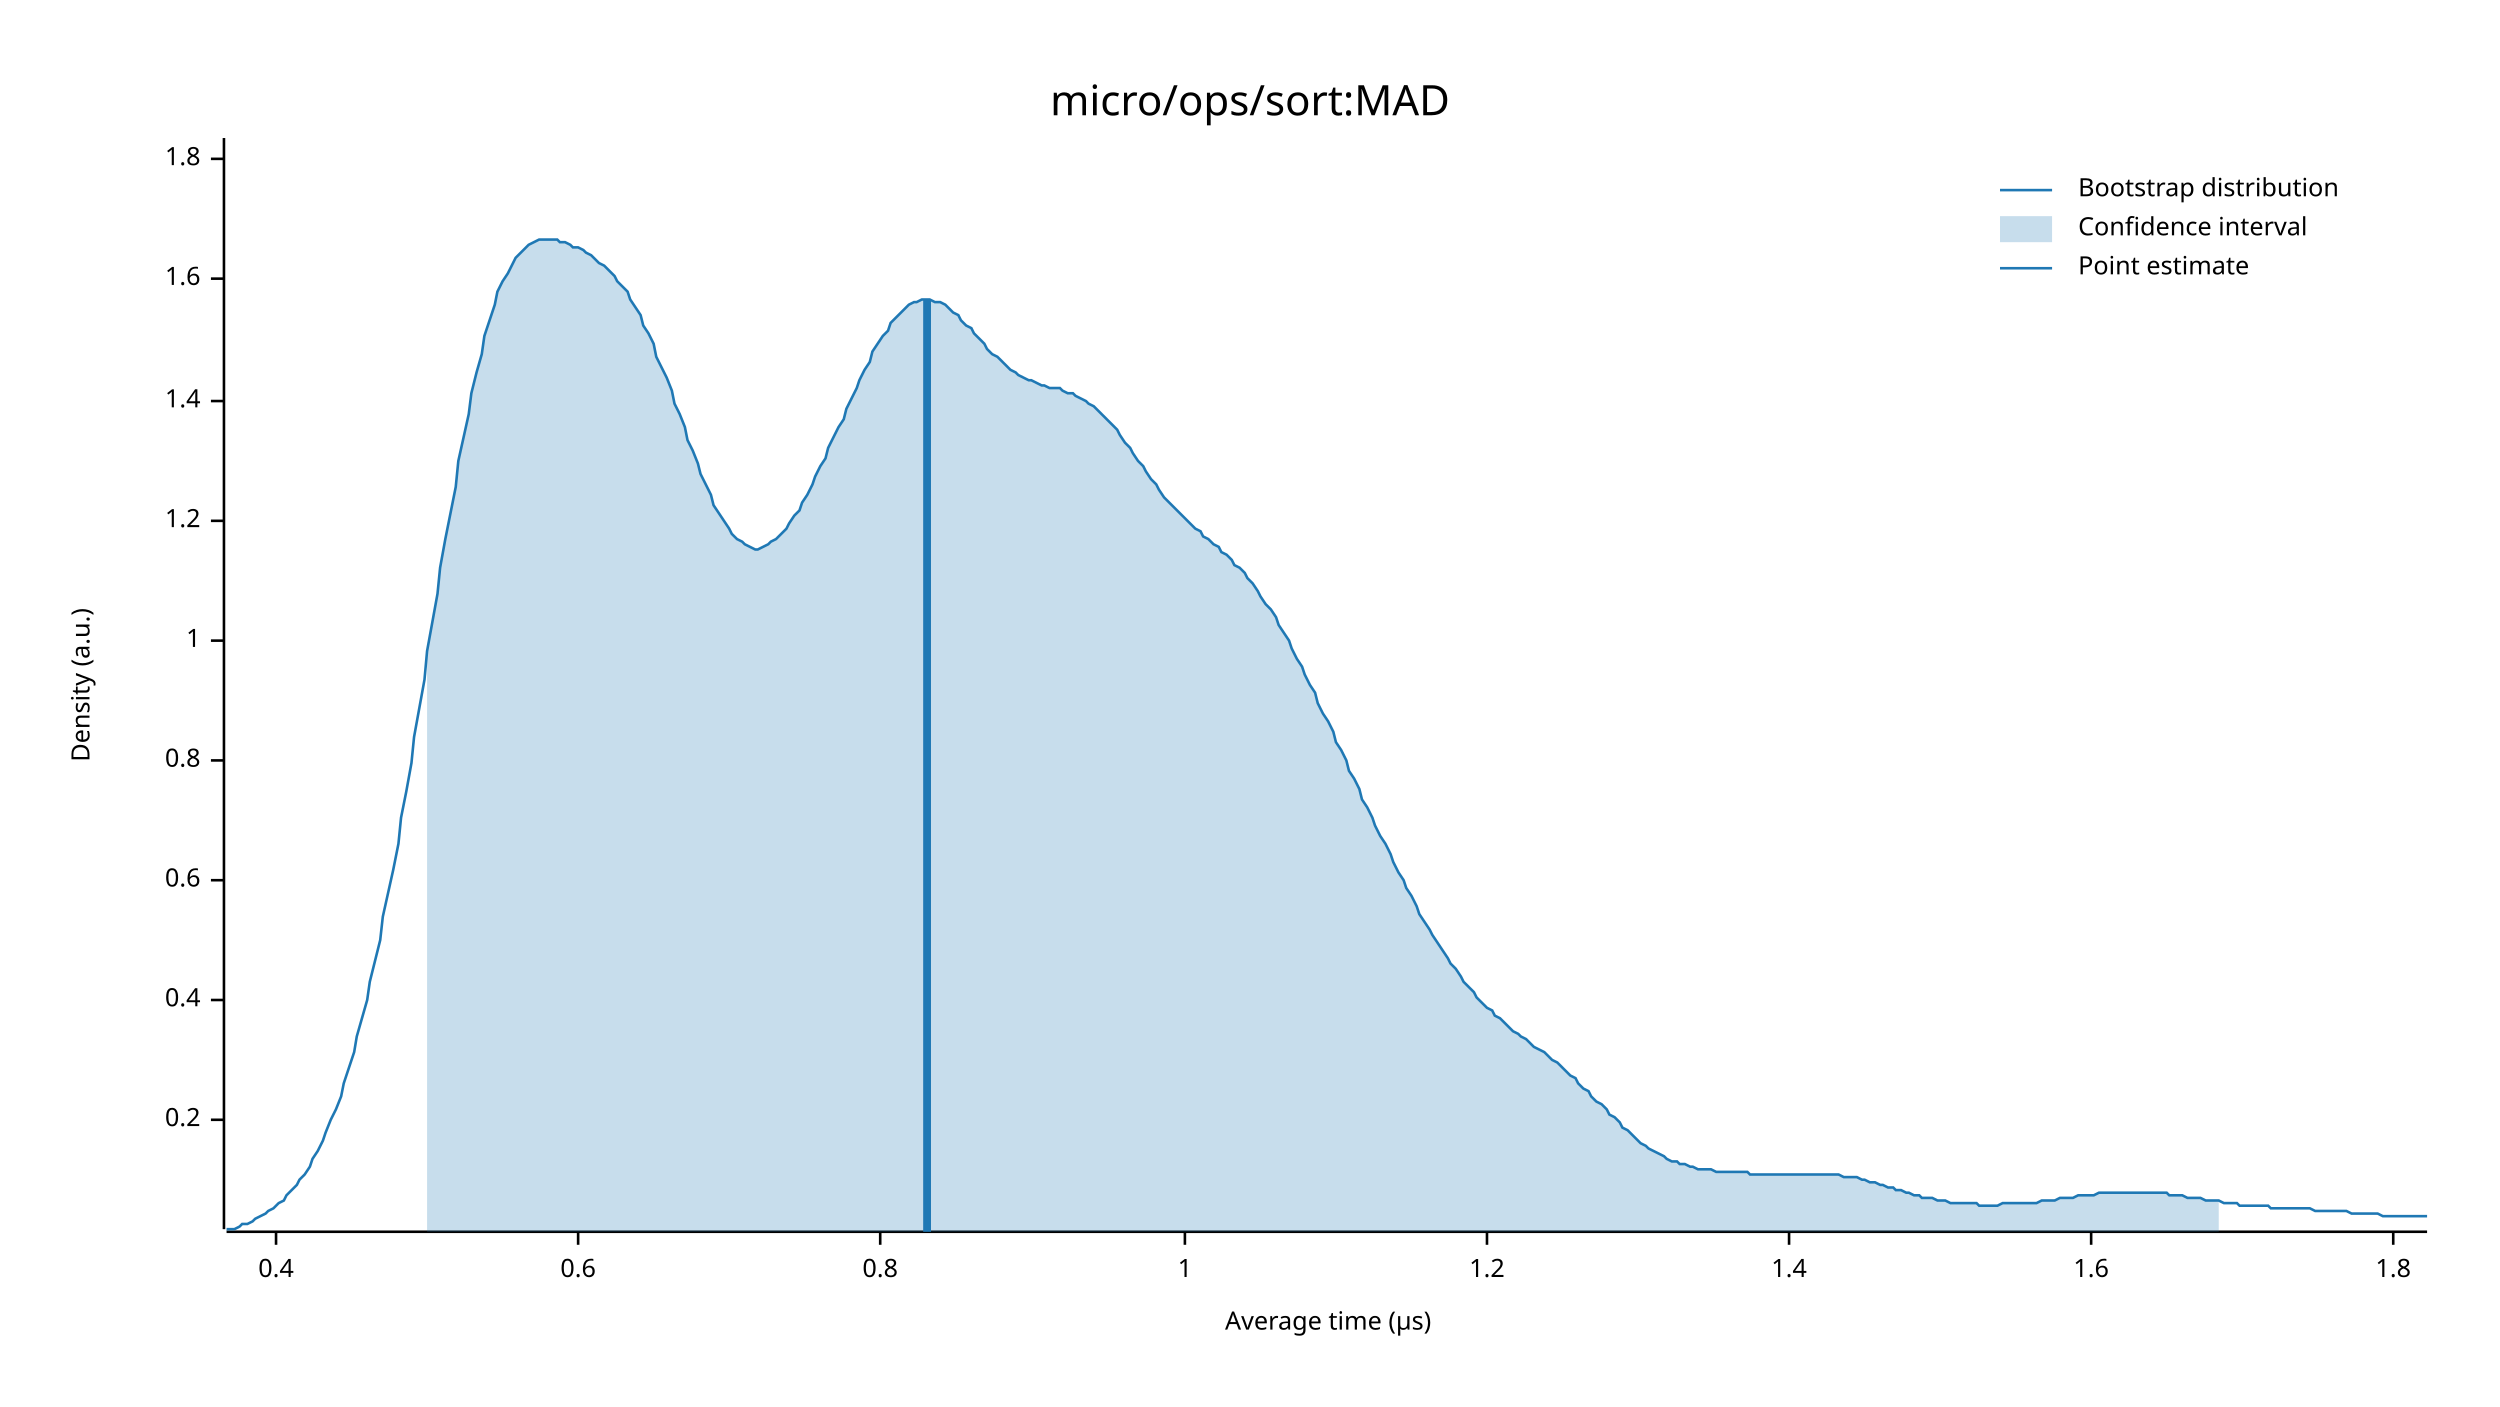
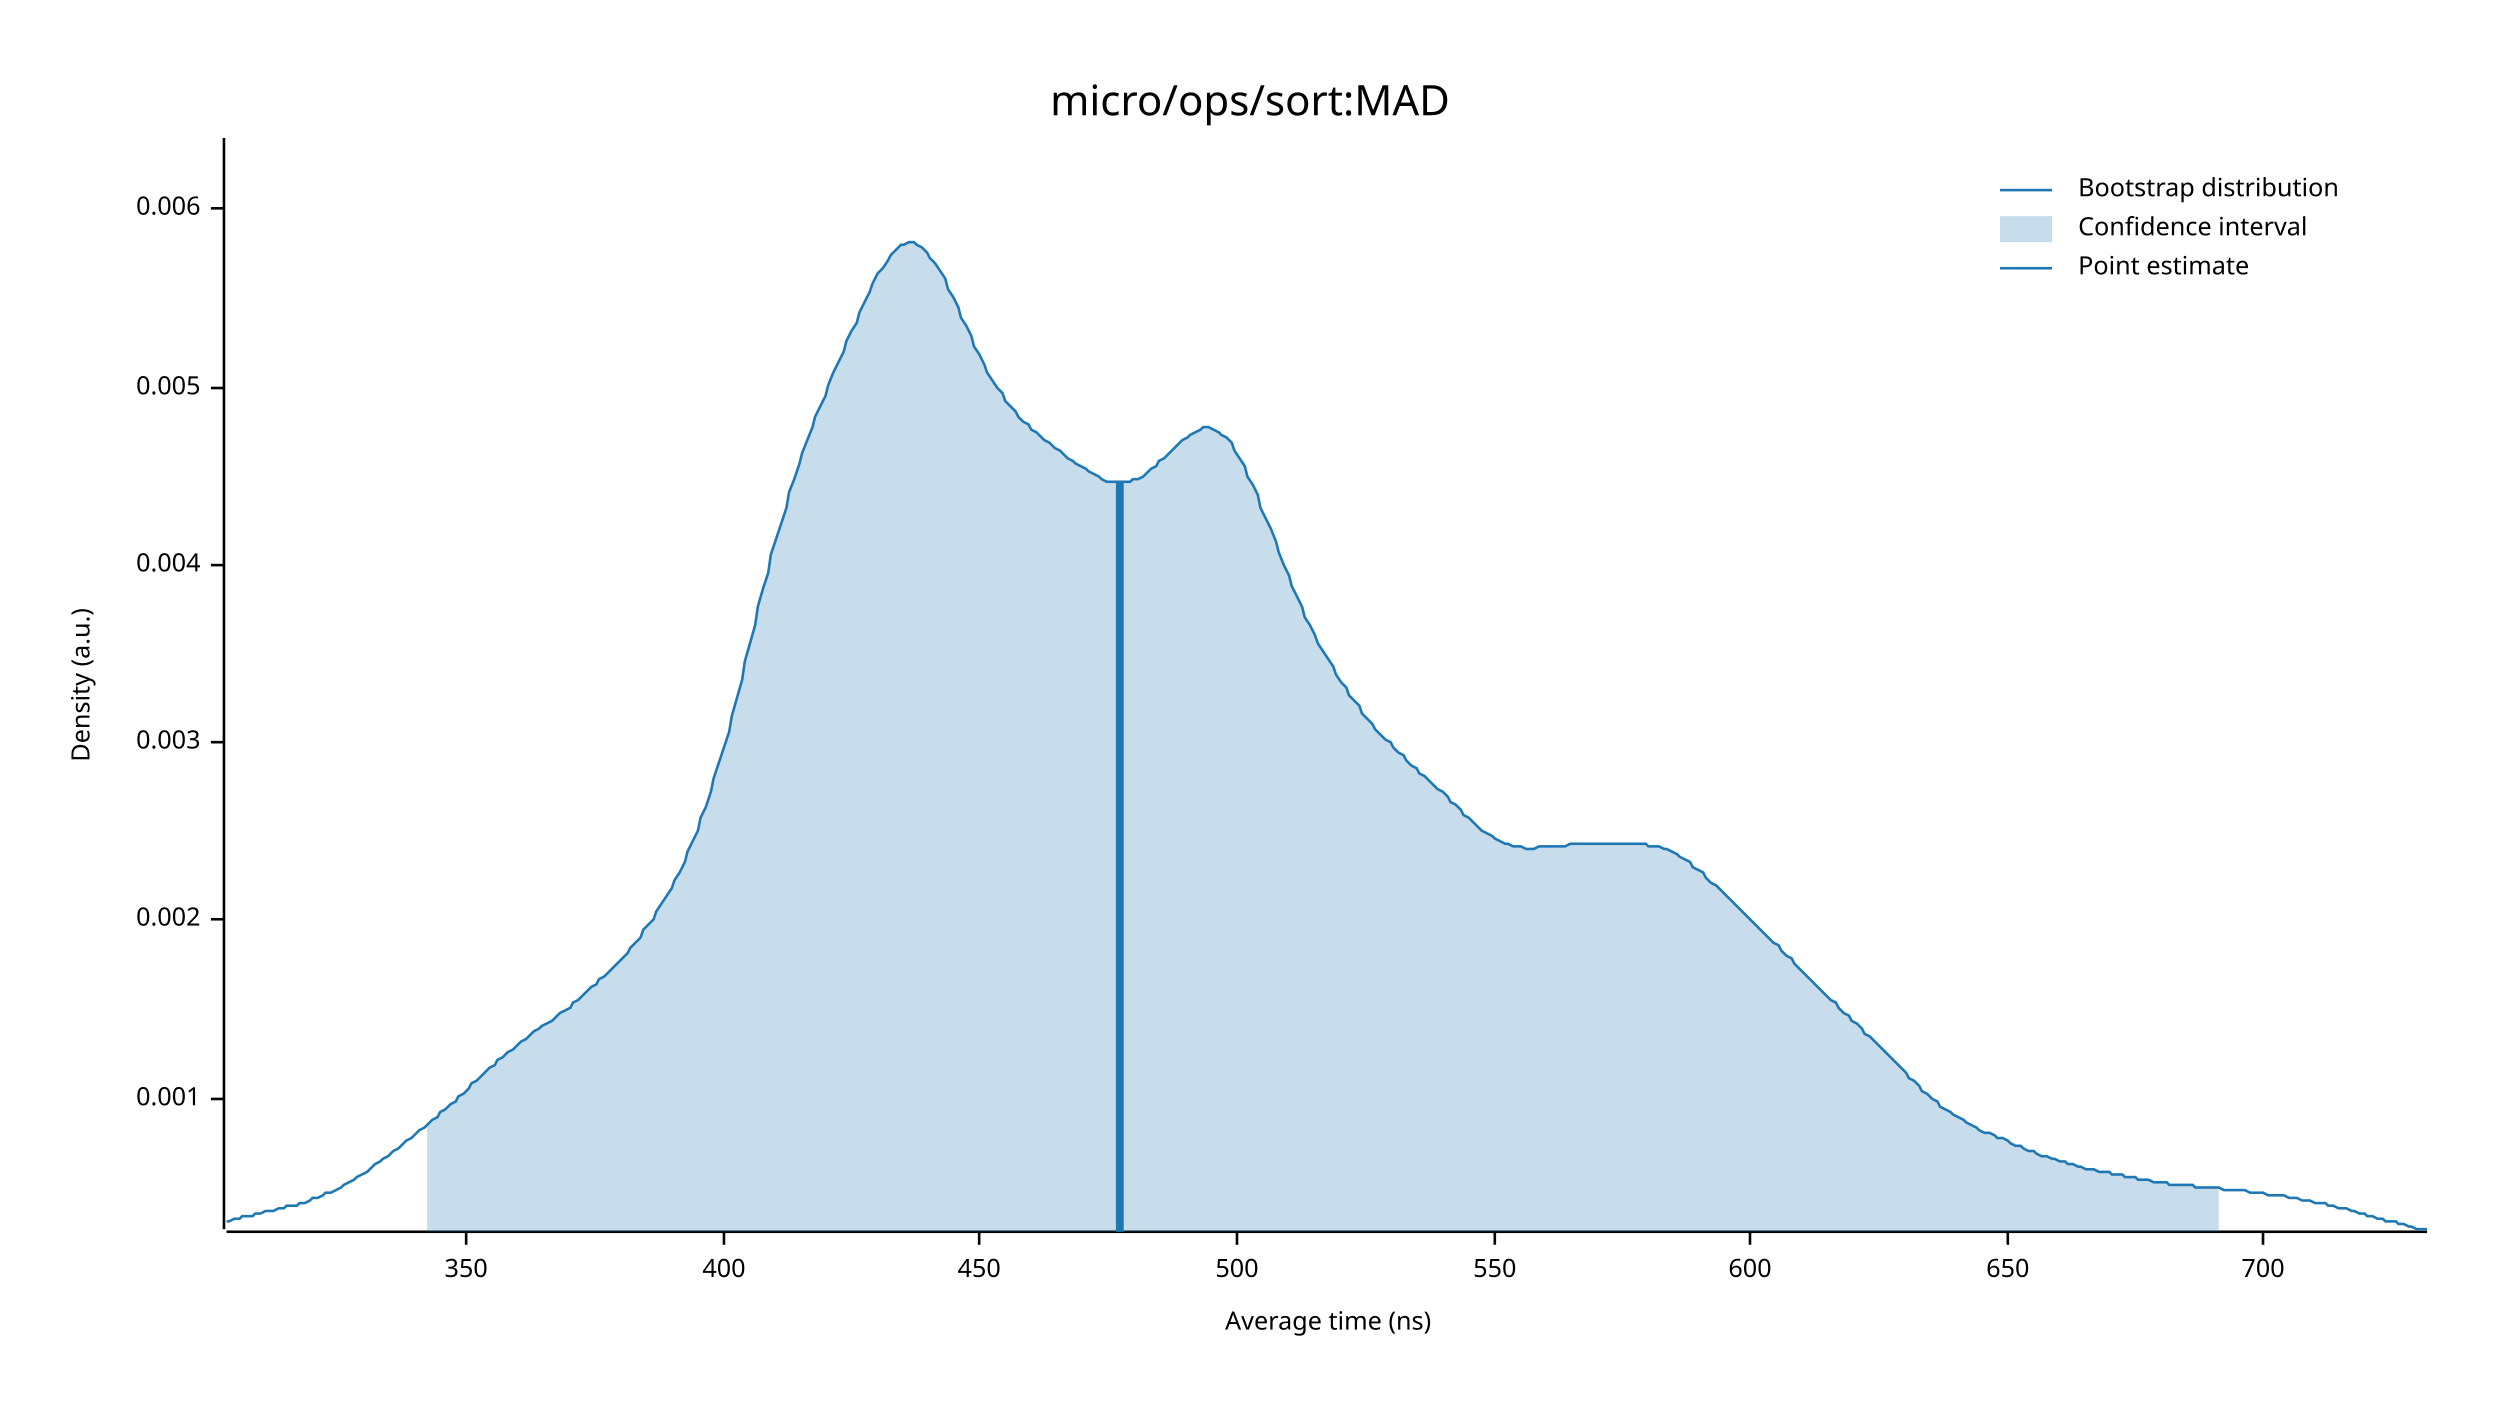
<svg xmlns="http://www.w3.org/2000/svg" width="960" height="540" viewBox="0 0 960 540">
  <text x="480" y="32" dy="0.76em" text-anchor="middle" font-family="sans-serif" font-size="16.129" opacity="1" fill="#000000">
micro/ops/sort:MAD
</text>
  <text x="27" y="263" dy="0.76em" text-anchor="middle" font-family="sans-serif" font-size="9.677" opacity="1" fill="#000000" transform="rotate(270, 27, 263)">
Density (a.u.)
</text>
  <text x="510" y="513" dy="-0.5ex" text-anchor="middle" font-family="sans-serif" font-size="9.677" opacity="1" fill="#000000">
- Average time (µs)
+ Average time (ns)
</text>
  <polyline fill="none" opacity="1" stroke="#000000" stroke-width="1" points="86,53 86,472 " />
-   <text x="77" y="430" dy="0.5ex" text-anchor="end" font-family="sans-serif" font-size="9.677" opacity="1" fill="#000000">
- 0.2
+   <text x="77" y="422" dy="0.5ex" text-anchor="end" font-family="sans-serif" font-size="9.677" opacity="1" fill="#000000">
+ 0.001
</text>
-   <polyline fill="none" opacity="1" stroke="#000000" stroke-width="1" points="81,430 86,430 " />
-   <text x="77" y="384" dy="0.5ex" text-anchor="end" font-family="sans-serif" font-size="9.677" opacity="1" fill="#000000">
- 0.4
+   <polyline fill="none" opacity="1" stroke="#000000" stroke-width="1" points="81,422 86,422 " />
+   <text x="77" y="353" dy="0.5ex" text-anchor="end" font-family="sans-serif" font-size="9.677" opacity="1" fill="#000000">
+ 0.002
</text>
-   <polyline fill="none" opacity="1" stroke="#000000" stroke-width="1" points="81,384 86,384 " />
-   <text x="77" y="338" dy="0.5ex" text-anchor="end" font-family="sans-serif" font-size="9.677" opacity="1" fill="#000000">
- 0.6
+   <polyline fill="none" opacity="1" stroke="#000000" stroke-width="1" points="81,353 86,353 " />
+   <text x="77" y="285" dy="0.5ex" text-anchor="end" font-family="sans-serif" font-size="9.677" opacity="1" fill="#000000">
+ 0.003
</text>
-   <polyline fill="none" opacity="1" stroke="#000000" stroke-width="1" points="81,338 86,338 " />
-   <text x="77" y="292" dy="0.5ex" text-anchor="end" font-family="sans-serif" font-size="9.677" opacity="1" fill="#000000">
- 0.8
+   <polyline fill="none" opacity="1" stroke="#000000" stroke-width="1" points="81,285 86,285 " />
+   <text x="77" y="217" dy="0.5ex" text-anchor="end" font-family="sans-serif" font-size="9.677" opacity="1" fill="#000000">
+ 0.004
</text>
-   <polyline fill="none" opacity="1" stroke="#000000" stroke-width="1" points="81,292 86,292 " />
-   <text x="77" y="246" dy="0.5ex" text-anchor="end" font-family="sans-serif" font-size="9.677" opacity="1" fill="#000000">
- 1
+   <polyline fill="none" opacity="1" stroke="#000000" stroke-width="1" points="81,217 86,217 " />
+   <text x="77" y="149" dy="0.5ex" text-anchor="end" font-family="sans-serif" font-size="9.677" opacity="1" fill="#000000">
+ 0.005
</text>
-   <polyline fill="none" opacity="1" stroke="#000000" stroke-width="1" points="81,246 86,246 " />
-   <text x="77" y="200" dy="0.5ex" text-anchor="end" font-family="sans-serif" font-size="9.677" opacity="1" fill="#000000">
- 1.2
+   <polyline fill="none" opacity="1" stroke="#000000" stroke-width="1" points="81,149 86,149 " />
+   <text x="77" y="80" dy="0.5ex" text-anchor="end" font-family="sans-serif" font-size="9.677" opacity="1" fill="#000000">
+ 0.006
</text>
-   <polyline fill="none" opacity="1" stroke="#000000" stroke-width="1" points="81,200 86,200 " />
-   <text x="77" y="154" dy="0.5ex" text-anchor="end" font-family="sans-serif" font-size="9.677" opacity="1" fill="#000000">
- 1.4
+   <polyline fill="none" opacity="1" stroke="#000000" stroke-width="1" points="81,80 86,80 " />
+   <polyline fill="none" opacity="1" stroke="#000000" stroke-width="1" points="87,473 932,473 " />
+   <text x="179" y="483" dy="0.76em" text-anchor="middle" font-family="sans-serif" font-size="9.677" opacity="1" fill="#000000">
+ 350
</text>
-   <polyline fill="none" opacity="1" stroke="#000000" stroke-width="1" points="81,154 86,154 " />
-   <text x="77" y="107" dy="0.5ex" text-anchor="end" font-family="sans-serif" font-size="9.677" opacity="1" fill="#000000">
- 1.6
+   <polyline fill="none" opacity="1" stroke="#000000" stroke-width="1" points="179,473 179,478 " />
+   <text x="278" y="483" dy="0.76em" text-anchor="middle" font-family="sans-serif" font-size="9.677" opacity="1" fill="#000000">
+ 400
</text>
-   <polyline fill="none" opacity="1" stroke="#000000" stroke-width="1" points="81,107 86,107 " />
-   <text x="77" y="61" dy="0.5ex" text-anchor="end" font-family="sans-serif" font-size="9.677" opacity="1" fill="#000000">
- 1.8
+   <polyline fill="none" opacity="1" stroke="#000000" stroke-width="1" points="278,473 278,478 " />
+   <text x="376" y="483" dy="0.76em" text-anchor="middle" font-family="sans-serif" font-size="9.677" opacity="1" fill="#000000">
+ 450
</text>
-   <polyline fill="none" opacity="1" stroke="#000000" stroke-width="1" points="81,61 86,61 " />
-   <polyline fill="none" opacity="1" stroke="#000000" stroke-width="1" points="87,473 932,473 " />
-   <text x="106" y="483" dy="0.76em" text-anchor="middle" font-family="sans-serif" font-size="9.677" opacity="1" fill="#000000">
- 0.4
+   <polyline fill="none" opacity="1" stroke="#000000" stroke-width="1" points="376,473 376,478 " />
+   <text x="475" y="483" dy="0.76em" text-anchor="middle" font-family="sans-serif" font-size="9.677" opacity="1" fill="#000000">
+ 500
</text>
-   <polyline fill="none" opacity="1" stroke="#000000" stroke-width="1" points="106,473 106,478 " />
-   <text x="222" y="483" dy="0.76em" text-anchor="middle" font-family="sans-serif" font-size="9.677" opacity="1" fill="#000000">
- 0.6
+   <polyline fill="none" opacity="1" stroke="#000000" stroke-width="1" points="475,473 475,478 " />
+   <text x="574" y="483" dy="0.76em" text-anchor="middle" font-family="sans-serif" font-size="9.677" opacity="1" fill="#000000">
+ 550
</text>
-   <polyline fill="none" opacity="1" stroke="#000000" stroke-width="1" points="222,473 222,478 " />
-   <text x="338" y="483" dy="0.76em" text-anchor="middle" font-family="sans-serif" font-size="9.677" opacity="1" fill="#000000">
- 0.8
+   <polyline fill="none" opacity="1" stroke="#000000" stroke-width="1" points="574,473 574,478 " />
+   <text x="672" y="483" dy="0.76em" text-anchor="middle" font-family="sans-serif" font-size="9.677" opacity="1" fill="#000000">
+ 600
</text>
-   <polyline fill="none" opacity="1" stroke="#000000" stroke-width="1" points="338,473 338,478 " />
-   <text x="455" y="483" dy="0.76em" text-anchor="middle" font-family="sans-serif" font-size="9.677" opacity="1" fill="#000000">
- 1
+   <polyline fill="none" opacity="1" stroke="#000000" stroke-width="1" points="672,473 672,478 " />
+   <text x="771" y="483" dy="0.76em" text-anchor="middle" font-family="sans-serif" font-size="9.677" opacity="1" fill="#000000">
+ 650
</text>
-   <polyline fill="none" opacity="1" stroke="#000000" stroke-width="1" points="455,473 455,478 " />
-   <text x="571" y="483" dy="0.76em" text-anchor="middle" font-family="sans-serif" font-size="9.677" opacity="1" fill="#000000">
- 1.2
+   <polyline fill="none" opacity="1" stroke="#000000" stroke-width="1" points="771,473 771,478 " />
+   <text x="869" y="483" dy="0.76em" text-anchor="middle" font-family="sans-serif" font-size="9.677" opacity="1" fill="#000000">
+ 700
</text>
-   <polyline fill="none" opacity="1" stroke="#000000" stroke-width="1" points="571,473 571,478 " />
-   <text x="687" y="483" dy="0.76em" text-anchor="middle" font-family="sans-serif" font-size="9.677" opacity="1" fill="#000000">
- 1.4
- </text>
-   <polyline fill="none" opacity="1" stroke="#000000" stroke-width="1" points="687,473 687,478 " />
-   <text x="803" y="483" dy="0.76em" text-anchor="middle" font-family="sans-serif" font-size="9.677" opacity="1" fill="#000000">
- 1.6
- </text>
-   <polyline fill="none" opacity="1" stroke="#000000" stroke-width="1" points="803,473 803,478 " />
-   <text x="919" y="483" dy="0.76em" text-anchor="middle" font-family="sans-serif" font-size="9.677" opacity="1" fill="#000000">
- 1.8
- </text>
-   <polyline fill="none" opacity="1" stroke="#000000" stroke-width="1" points="919,473 919,478 " />
-   <polyline fill="none" opacity="1" stroke="#1F78B4" stroke-width="1" points="87,472 88,472 90,472 92,471 93,470 95,470 97,469 98,468 100,467 102,466 103,465 105,464 107,462 109,461 110,459 112,457 114,455 115,453 117,451 119,448 120,445 122,442 124,438 125,435 127,430 129,426 131,421 132,416 134,410 136,404 137,398 139,391 141,384 142,377 144,369 146,361 147,352 149,343 151,334 153,324 154,314 156,304 158,293 159,283 161,272 163,261 164,250 166,239 168,228 169,218 171,207 173,197 175,187 176,177 178,168 180,159 181,151 183,143 185,136 186,129 188,123 190,117 191,112 193,108 195,105 197,101 198,99 200,97 202,95 203,94 205,93 207,92 208,92 210,92 212,92 214,92 215,93 217,93 219,94 220,95 222,95 224,96 225,97 227,98 229,100 230,101 232,102 234,104 236,106 237,108 239,110 241,112 242,115 244,118 246,121 247,125 249,128 251,132 252,137 254,141 256,145 258,150 259,155 261,159 263,164 264,169 266,173 268,178 269,182 271,186 273,190 274,194 276,197 278,200 280,203 281,205 283,207 285,208 286,209 288,210 290,211 291,211 293,210 295,209 296,208 298,207 300,205 302,203 303,201 305,198 307,196 308,193 310,190 312,186 313,183 315,179 317,176 318,172 320,168 322,164 324,161 325,157 327,153 329,149 330,146 332,142 334,139 335,135 337,132 339,129 341,127 342,124 344,122 346,120 347,119 349,117 351,116 352,116 354,115 356,115 357,115 359,116 361,116 363,117 364,118 366,120 368,121 369,123 371,125 373,126 374,128 376,130 378,132 379,134 381,136 383,137 385,139 386,140 388,142 390,143 391,144 393,145 395,146 396,146 398,147 400,148 401,148 403,149 405,149 407,149 408,150 410,151 412,151 413,152 415,153 417,154 418,155 420,156 422,158 423,159 425,161 427,163 429,165 430,167 432,170 434,172 435,174 437,177 439,179 440,181 442,184 444,186 445,188 447,191 449,193 451,195 452,196 454,198 456,200 457,201 459,203 461,204 462,206 464,207 466,209 468,210 469,212 471,213 473,215 474,217 476,218 478,220 479,222 481,224 483,227 484,229 486,232 488,234 490,237 491,240 493,243 495,246 496,249 498,253 500,256 501,259 503,263 505,266 506,270 508,274 510,277 512,281 513,285 515,288 517,292 518,296 520,299 522,303 523,307 525,310 527,314 528,317 530,321 532,324 534,328 535,331 537,335 539,338 540,341 542,344 544,348 545,351 547,354 549,357 550,359 552,362 554,365 556,368 557,370 559,372 561,375 562,377 564,379 566,381 567,383 569,385 571,387 573,388 574,390 576,391 578,393 579,394 581,396 583,397 584,398 586,399 588,401 589,402 591,403 593,404 595,406 596,407 598,408 600,410 601,411 603,413 605,414 606,416 608,418 610,419 611,421 613,423 615,424 617,426 618,428 620,429 622,431 623,433 625,434 627,436 628,437 630,439 632,440 633,441 635,442 637,443 639,444 640,445 642,446 644,446 645,447 647,447 649,448 650,448 652,449 654,449 655,449 657,449 659,450 661,450 662,450 664,450 666,450 667,450 669,450 671,450 672,451 674,451 676,451 677,451 679,451 681,451 683,451 684,451 686,451 688,451 689,451 691,451 693,451 694,451 696,451 698,451 700,451 701,451 703,451 705,451 706,451 708,452 710,452 711,452 713,452 715,453 716,453 718,454 720,454 722,455 723,455 725,456 727,456 728,457 730,457 732,458 733,458 735,459 737,459 738,460 740,460 742,460 744,461 745,461 747,461 749,462 750,462 752,462 754,462 755,462 757,462 759,462 760,463 762,463 764,463 766,463 767,463 769,462 771,462 772,462 774,462 776,462 777,462 779,462 781,462 782,462 784,461 786,461 788,461 789,461 791,460 793,460 794,460 796,460 798,459 799,459 801,459 803,459 804,459 806,458 808,458 810,458 811,458 813,458 815,458 816,458 818,458 820,458 821,458 823,458 825,458 827,458 828,458 830,458 832,458 833,459 835,459 837,459 838,459 840,460 842,460 843,460 845,460 847,461 849,461 850,461 852,461 854,462 855,462 857,462 859,462 860,463 862,463 864,463 865,463 867,463 869,463 871,463 872,464 874,464 876,464 877,464 879,464 881,464 882,464 884,464 886,464 887,464 889,465 891,465 893,465 894,465 896,465 898,465 899,465 901,465 903,466 904,466 906,466 908,466 909,466 911,466 913,466 915,467 916,467 918,467 920,467 921,467 923,467 925,467 926,467 928,467 930,467 932,467 " />
-   <polygon opacity="0.25" fill="#1F78B4" points="164,250 166,239 168,228 169,218 171,207 173,197 175,187 176,177 178,168 180,159 181,151 183,143 185,136 186,129 188,123 190,117 191,112 193,108 195,105 197,101 198,99 200,97 202,95 203,94 205,93 207,92 208,92 210,92 212,92 214,92 215,93 217,93 219,94 220,95 222,95 224,96 225,97 227,98 229,100 230,101 232,102 234,104 236,106 237,108 239,110 241,112 242,115 244,118 246,121 247,125 249,128 251,132 252,137 254,141 256,145 258,150 259,155 261,159 263,164 264,169 266,173 268,178 269,182 271,186 273,190 274,194 276,197 278,200 280,203 281,205 283,207 285,208 286,209 288,210 290,211 291,211 293,210 295,209 296,208 298,207 300,205 302,203 303,201 305,198 307,196 308,193 310,190 312,186 313,183 315,179 317,176 318,172 320,168 322,164 324,161 325,157 327,153 329,149 330,146 332,142 334,139 335,135 337,132 339,129 341,127 342,124 344,122 346,120 347,119 349,117 351,116 352,116 354,115 356,115 357,115 359,116 361,116 363,117 364,118 366,120 368,121 369,123 371,125 373,126 374,128 376,130 378,132 379,134 381,136 383,137 385,139 386,140 388,142 390,143 391,144 393,145 395,146 396,146 398,147 400,148 401,148 403,149 405,149 407,149 408,150 410,151 412,151 413,152 415,153 417,154 418,155 420,156 422,158 423,159 425,161 427,163 429,165 430,167 432,170 434,172 435,174 437,177 439,179 440,181 442,184 444,186 445,188 447,191 449,193 451,195 452,196 454,198 456,200 457,201 459,203 461,204 462,206 464,207 466,209 468,210 469,212 471,213 473,215 474,217 476,218 478,220 479,222 481,224 483,227 484,229 486,232 488,234 490,237 491,240 493,243 495,246 496,249 498,253 500,256 501,259 503,263 505,266 506,270 508,274 510,277 512,281 513,285 515,288 517,292 518,296 520,299 522,303 523,307 525,310 527,314 528,317 530,321 532,324 534,328 535,331 537,335 539,338 540,341 542,344 544,348 545,351 547,354 549,357 550,359 552,362 554,365 556,368 557,370 559,372 561,375 562,377 564,379 566,381 567,383 569,385 571,387 573,388 574,390 576,391 578,393 579,394 581,396 583,397 584,398 586,399 588,401 589,402 591,403 593,404 595,406 596,407 598,408 600,410 601,411 603,413 605,414 606,416 608,418 610,419 611,421 613,423 615,424 617,426 618,428 620,429 622,431 623,433 625,434 627,436 628,437 630,439 632,440 633,441 635,442 637,443 639,444 640,445 642,446 644,446 645,447 647,447 649,448 650,448 652,449 654,449 655,449 657,449 659,450 661,450 662,450 664,450 666,450 667,450 669,450 671,450 672,451 674,451 676,451 677,451 679,451 681,451 683,451 684,451 686,451 688,451 689,451 691,451 693,451 694,451 696,451 698,451 700,451 701,451 703,451 705,451 706,451 708,452 710,452 711,452 713,452 715,453 716,453 718,454 720,454 722,455 723,455 725,456 727,456 728,457 730,457 732,458 733,458 735,459 737,459 738,460 740,460 742,460 744,461 745,461 747,461 749,462 750,462 752,462 754,462 755,462 757,462 759,462 760,463 762,463 764,463 766,463 767,463 769,462 771,462 772,462 774,462 776,462 777,462 779,462 781,462 782,462 784,461 786,461 788,461 789,461 791,460 793,460 794,460 796,460 798,459 799,459 801,459 803,459 804,459 806,458 808,458 810,458 811,458 813,458 815,458 816,458 818,458 820,458 821,458 823,458 825,458 827,458 828,458 830,458 832,458 833,459 835,459 837,459 838,459 840,460 842,460 843,460 845,460 847,461 849,461 850,461 852,461 852,473 164,473 " />
-   <polyline fill="none" opacity="1" stroke="#1F78B4" stroke-width="3" points="356,473 356,115 " />
+   <polyline fill="none" opacity="1" stroke="#000000" stroke-width="1" points="869,473 869,478 " />
+   <polyline fill="none" opacity="1" stroke="#1F78B4" stroke-width="1" points="87,469 88,469 90,468 92,468 93,467 95,467 97,467 98,466 100,466 102,465 103,465 105,465 107,464 109,464 110,463 112,463 114,463 115,462 117,462 119,461 120,460 122,460 124,459 125,458 127,458 129,457 131,456 132,455 134,454 136,453 137,452 139,451 141,450 142,449 144,447 146,446 147,445 149,444 151,442 153,441 154,440 156,438 158,437 159,436 161,434 163,433 164,432 166,430 168,429 169,427 171,426 173,424 175,423 176,421 178,420 180,418 181,416 183,415 185,413 186,412 188,410 190,409 191,407 193,406 195,404 197,403 198,402 200,400 202,399 203,398 205,396 207,395 208,394 210,393 212,392 214,390 215,389 217,388 219,387 220,385 222,384 224,382 225,381 227,379 229,378 230,376 232,375 234,373 236,371 237,370 239,368 241,366 242,364 244,362 246,360 247,357 249,355 251,353 252,350 254,347 256,344 258,341 259,338 261,335 263,331 264,327 266,323 268,319 269,314 271,310 273,304 274,299 276,293 278,287 280,281 281,275 283,268 285,261 286,254 288,247 290,240 291,233 293,226 295,220 296,213 298,207 300,201 302,195 303,189 305,184 307,178 308,174 310,169 312,164 313,160 315,156 317,152 318,148 320,143 322,139 324,135 325,131 327,127 329,124 330,120 332,116 334,112 335,109 337,105 339,103 341,100 342,98 344,96 346,94 347,94 349,93 351,93 352,94 354,95 356,97 357,99 359,101 361,104 363,107 364,111 366,114 368,118 369,122 371,125 373,129 374,133 376,136 378,140 379,143 381,146 383,149 385,151 386,154 388,156 390,158 391,160 393,162 395,163 396,165 398,166 400,168 401,169 403,170 405,172 407,173 408,174 410,176 412,177 413,178 415,179 417,180 418,181 420,182 422,183 423,184 425,185 427,185 429,185 430,185 432,185 434,185 435,184 437,184 439,183 440,182 442,180 444,179 445,177 447,176 449,174 451,172 452,171 454,169 456,168 457,167 459,166 461,165 462,164 464,164 466,165 468,166 469,167 471,168 473,170 474,173 476,176 478,179 479,183 481,186 483,190 484,195 486,199 488,203 490,208 491,212 493,217 495,221 496,225 498,229 500,233 501,237 503,240 505,244 506,247 508,250 510,253 512,256 513,259 515,262 517,264 518,267 520,269 522,271 523,274 525,276 527,278 528,280 530,282 532,284 534,285 535,287 537,289 539,290 540,292 542,294 544,295 545,297 547,298 549,300 550,301 552,303 554,304 556,306 557,308 559,309 561,311 562,313 564,314 566,316 567,317 569,319 571,320 573,321 574,322 576,323 578,324 579,324 581,325 583,325 584,325 586,326 588,326 589,326 591,325 593,325 595,325 596,325 598,325 600,325 601,325 603,324 605,324 606,324 608,324 610,324 611,324 613,324 615,324 617,324 618,324 620,324 622,324 623,324 625,324 627,324 628,324 630,324 632,324 633,325 635,325 637,325 639,326 640,326 642,327 644,328 645,329 647,330 649,331 650,333 652,334 654,335 655,337 657,339 659,340 661,342 662,343 664,345 666,347 667,348 669,350 671,352 672,353 674,355 676,357 677,358 679,360 681,362 683,363 684,365 686,367 688,368 689,370 691,372 693,374 694,375 696,377 698,379 700,381 701,382 703,384 705,385 706,387 708,389 710,390 711,392 713,393 715,395 716,397 718,398 720,400 722,402 723,403 725,405 727,407 728,408 730,410 732,412 733,414 735,415 737,417 738,419 740,420 742,422 744,423 745,425 747,426 749,427 750,428 752,429 754,430 755,431 757,432 759,433 760,434 762,435 764,435 766,436 767,437 769,437 771,438 772,439 774,440 776,440 777,441 779,442 781,442 782,443 784,444 786,444 788,445 789,445 791,446 793,446 794,447 796,447 798,448 799,448 801,449 803,449 804,449 806,450 808,450 810,450 811,451 813,451 815,451 816,452 818,452 820,452 821,453 823,453 825,453 827,454 828,454 830,454 832,454 833,455 835,455 837,455 838,455 840,455 842,455 843,456 845,456 847,456 849,456 850,456 852,456 854,457 855,457 857,457 859,457 860,457 862,457 864,458 865,458 867,458 869,458 871,459 872,459 874,459 876,459 877,459 879,460 881,460 882,460 884,461 886,461 887,461 889,462 891,462 893,462 894,463 896,463 898,464 899,464 901,464 903,465 904,465 906,466 908,466 909,467 911,467 913,468 915,468 916,469 918,469 920,469 921,470 923,470 925,471 926,471 928,472 930,472 932,472 " />
+   <polygon opacity="0.25" fill="#1F78B4" points="164,432 166,430 168,429 169,427 171,426 173,424 175,423 176,421 178,420 180,418 181,416 183,415 185,413 186,412 188,410 190,409 191,407 193,406 195,404 197,403 198,402 200,400 202,399 203,398 205,396 207,395 208,394 210,393 212,392 214,390 215,389 217,388 219,387 220,385 222,384 224,382 225,381 227,379 229,378 230,376 232,375 234,373 236,371 237,370 239,368 241,366 242,364 244,362 246,360 247,357 249,355 251,353 252,350 254,347 256,344 258,341 259,338 261,335 263,331 264,327 266,323 268,319 269,314 271,310 273,304 274,299 276,293 278,287 280,281 281,275 283,268 285,261 286,254 288,247 290,240 291,233 293,226 295,220 296,213 298,207 300,201 302,195 303,189 305,184 307,178 308,174 310,169 312,164 313,160 315,156 317,152 318,148 320,143 322,139 324,135 325,131 327,127 329,124 330,120 332,116 334,112 335,109 337,105 339,103 341,100 342,98 344,96 346,94 347,94 349,93 351,93 352,94 354,95 356,97 357,99 359,101 361,104 363,107 364,111 366,114 368,118 369,122 371,125 373,129 374,133 376,136 378,140 379,143 381,146 383,149 385,151 386,154 388,156 390,158 391,160 393,162 395,163 396,165 398,166 400,168 401,169 403,170 405,172 407,173 408,174 410,176 412,177 413,178 415,179 417,180 418,181 420,182 422,183 423,184 425,185 427,185 429,185 430,185 432,185 434,185 435,184 437,184 439,183 440,182 442,180 444,179 445,177 447,176 449,174 451,172 452,171 454,169 456,168 457,167 459,166 461,165 462,164 464,164 466,165 468,166 469,167 471,168 473,170 474,173 476,176 478,179 479,183 481,186 483,190 484,195 486,199 488,203 490,208 491,212 493,217 495,221 496,225 498,229 500,233 501,237 503,240 505,244 506,247 508,250 510,253 512,256 513,259 515,262 517,264 518,267 520,269 522,271 523,274 525,276 527,278 528,280 530,282 532,284 534,285 535,287 537,289 539,290 540,292 542,294 544,295 545,297 547,298 549,300 550,301 552,303 554,304 556,306 557,308 559,309 561,311 562,313 564,314 566,316 567,317 569,319 571,320 573,321 574,322 576,323 578,324 579,324 581,325 583,325 584,325 586,326 588,326 589,326 591,325 593,325 595,325 596,325 598,325 600,325 601,325 603,324 605,324 606,324 608,324 610,324 611,324 613,324 615,324 617,324 618,324 620,324 622,324 623,324 625,324 627,324 628,324 630,324 632,324 633,325 635,325 637,325 639,326 640,326 642,327 644,328 645,329 647,330 649,331 650,333 652,334 654,335 655,337 657,339 659,340 661,342 662,343 664,345 666,347 667,348 669,350 671,352 672,353 674,355 676,357 677,358 679,360 681,362 683,363 684,365 686,367 688,368 689,370 691,372 693,374 694,375 696,377 698,379 700,381 701,382 703,384 705,385 706,387 708,389 710,390 711,392 713,393 715,395 716,397 718,398 720,400 722,402 723,403 725,405 727,407 728,408 730,410 732,412 733,414 735,415 737,417 738,419 740,420 742,422 744,423 745,425 747,426 749,427 750,428 752,429 754,430 755,431 757,432 759,433 760,434 762,435 764,435 766,436 767,437 769,437 771,438 772,439 774,440 776,440 777,441 779,442 781,442 782,443 784,444 786,444 788,445 789,445 791,446 793,446 794,447 796,447 798,448 799,448 801,449 803,449 804,449 806,450 808,450 810,450 811,451 813,451 815,451 816,452 818,452 820,452 821,453 823,453 825,453 827,454 828,454 830,454 832,454 833,455 835,455 837,455 838,455 840,455 842,455 843,456 845,456 847,456 849,456 850,456 852,456 852,473 164,473 " />
+   <polyline fill="none" opacity="1" stroke="#1F78B4" stroke-width="3" points="430,473 430,185 " />
  <text x="798" y="68" dy="0.76em" text-anchor="start" font-family="sans-serif" font-size="9.677" opacity="1" fill="#000000">
Bootstrap distribution
</text>
  <text x="798" y="83" dy="0.76em" text-anchor="start" font-family="sans-serif" font-size="9.677" opacity="1" fill="#000000">
Confidence interval
</text>
  <text x="798" y="98" dy="0.76em" text-anchor="start" font-family="sans-serif" font-size="9.677" opacity="1" fill="#000000">
Point estimate
</text>
  <polyline fill="none" opacity="1" stroke="#1F78B4" stroke-width="1" points="768,73 788,73 " />
  <rect x="768" y="83" width="20" height="10" opacity="0.25" fill="#1F78B4" stroke="none" />
  <polyline fill="none" opacity="1" stroke="#1F78B4" stroke-width="1" points="768,103 788,103 " />
</svg>
